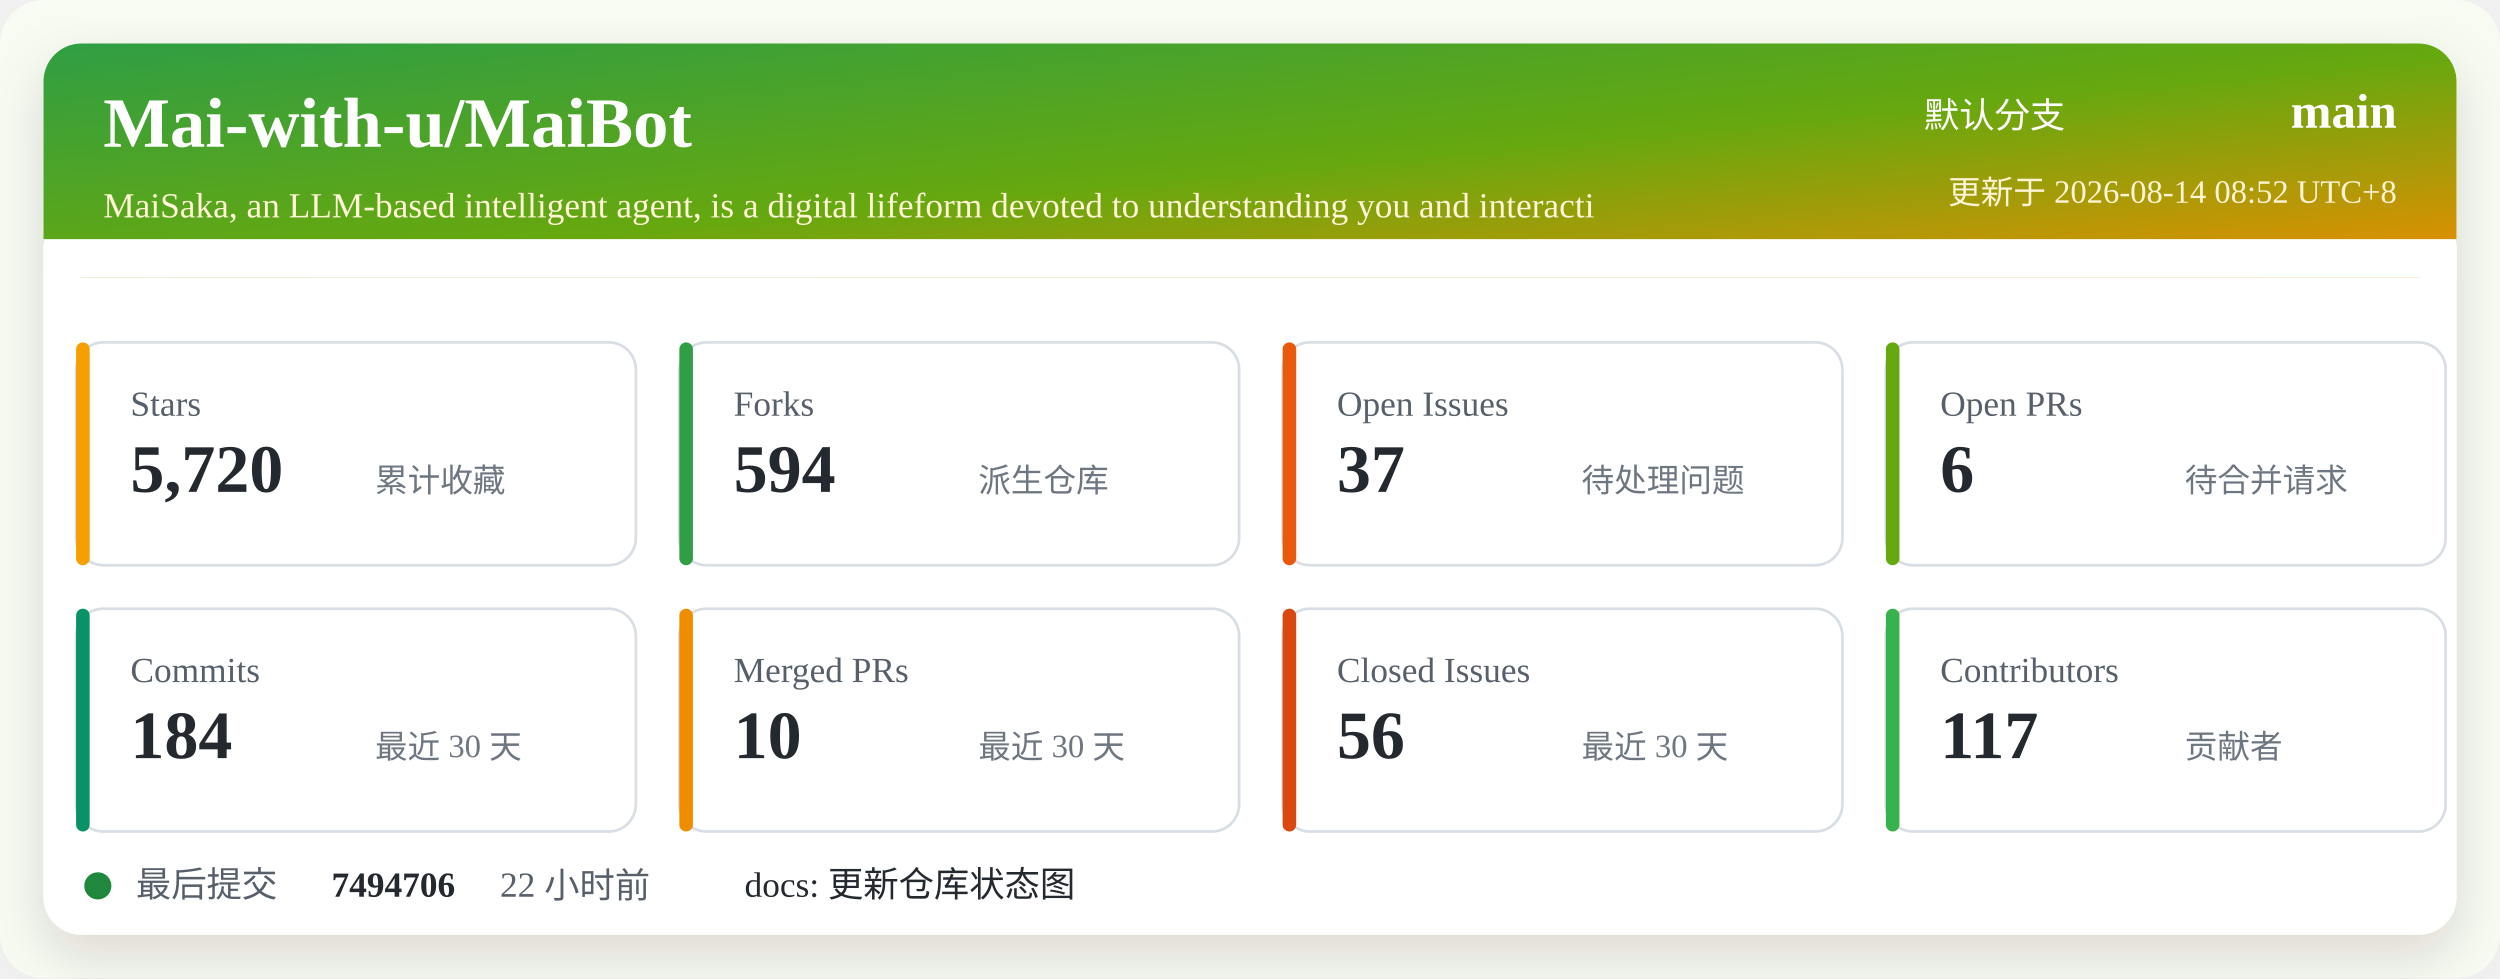
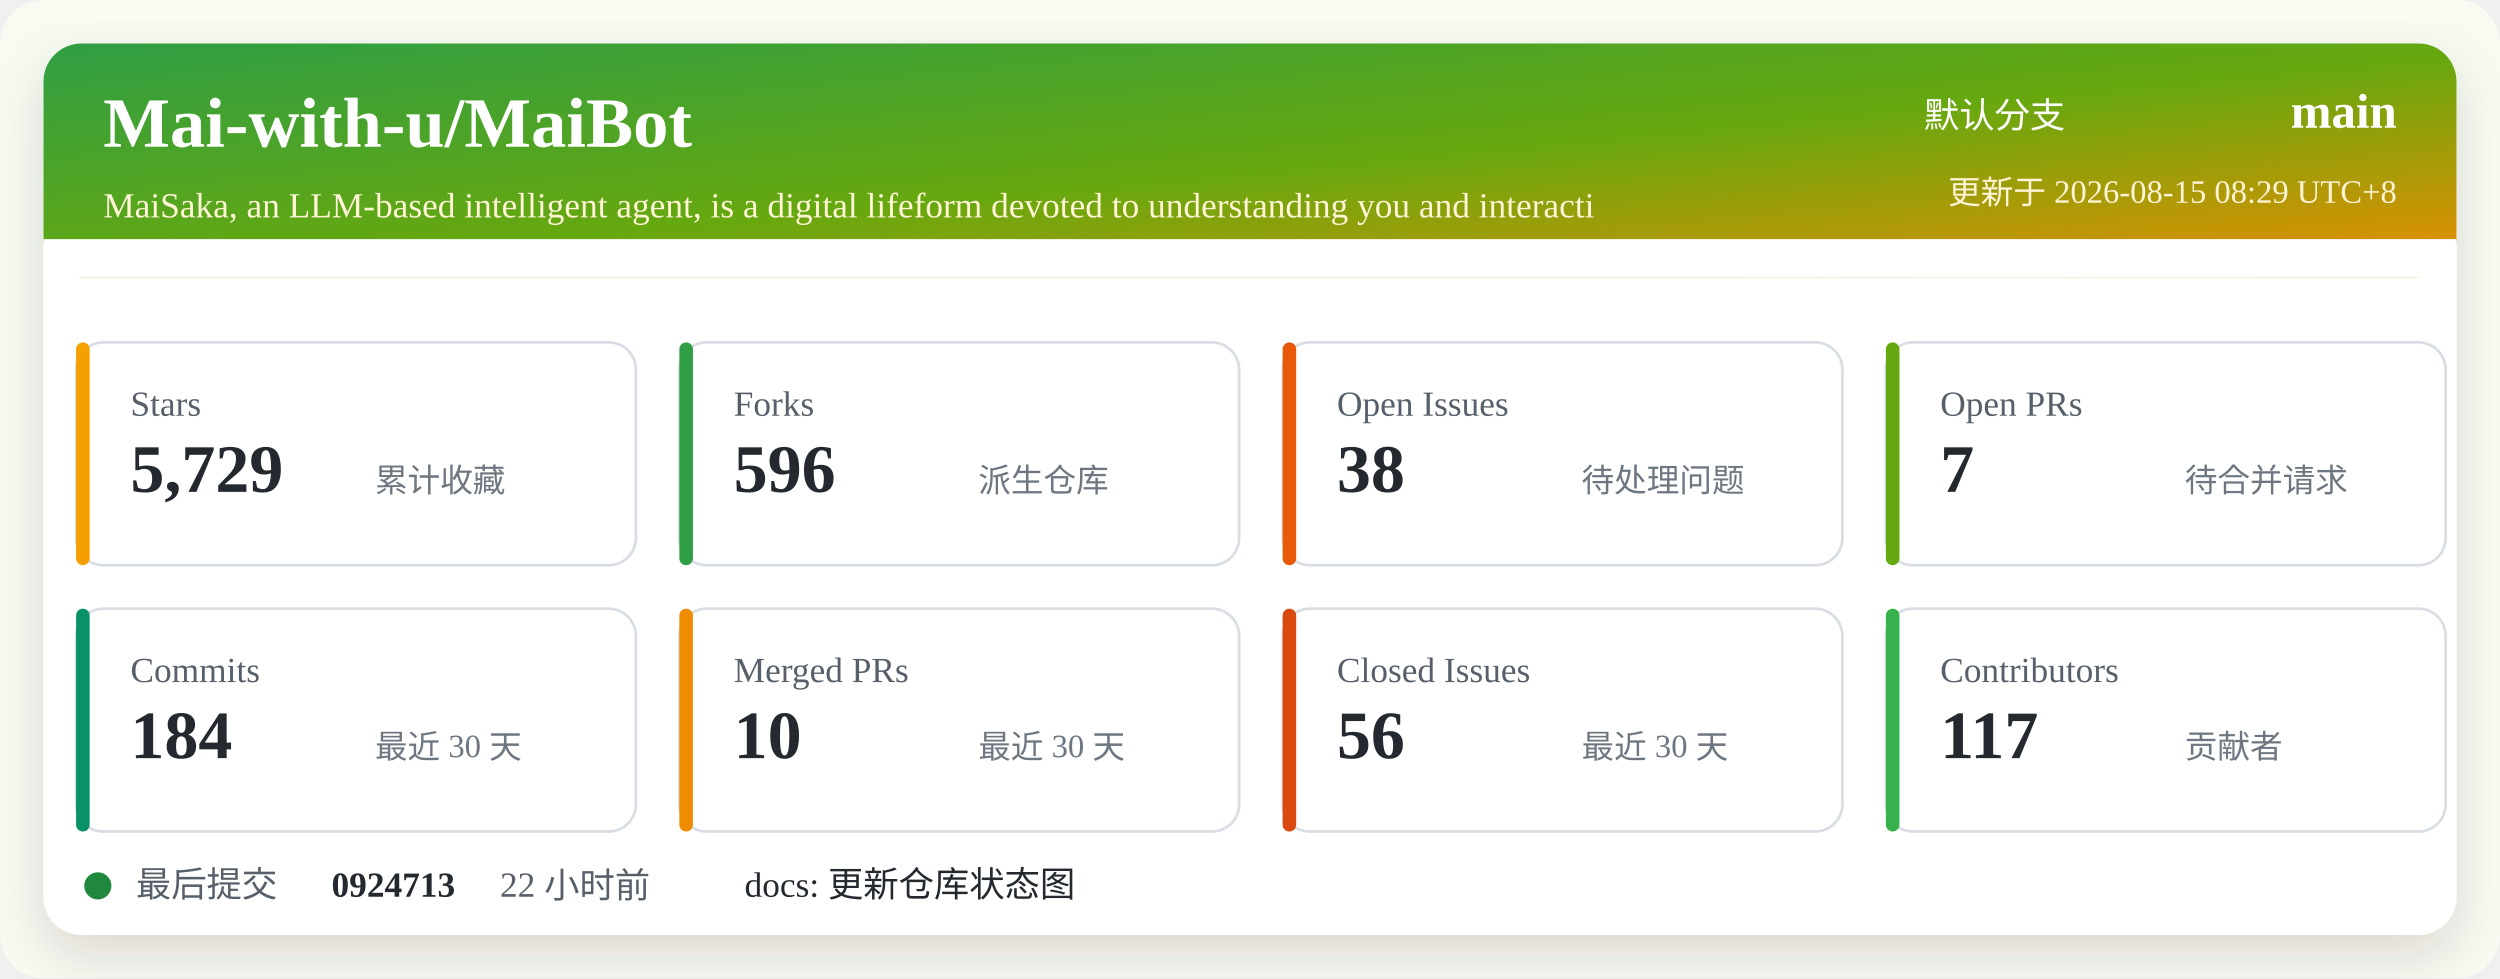
<svg xmlns="http://www.w3.org/2000/svg" width="920" height="360" viewBox="0 0 920 360" role="img" aria-labelledby="title desc">
  <defs>
    <linearGradient id="header" x1="0" x2="1" y1="0" y2="1">
      <stop offset="0%" stop-color="#2f9e44" />
      <stop offset="52%" stop-color="#66a80f" />
      <stop offset="100%" stop-color="#f08c00" />
    </linearGradient>
    <filter id="shadow" x="-5%" y="-5%" width="110%" height="110%">
      <feDropShadow dx="0" dy="8" stdDeviation="10" flood-color="#2b2318" flood-opacity="0.14" />
    </filter>
  </defs>
  <rect width="920" height="360" rx="16" fill="#f7fbf2" />
  <rect x="16" y="16" width="888" height="328" rx="14" fill="#ffffff" filter="url(#shadow)" />
  <rect x="16" y="16" width="888" height="86" rx="14" fill="url(#header)" />
  <path d="M16 88 H904 V102 H16 Z" fill="#ffffff" />
  <text x="38" y="54" fill="#ffffff" font-size="26" font-weight="700">Mai-with-u/MaiBot</text>
  <text x="38" y="80" fill="#fff4d6" font-size="13">MaiSaka, an LLM-based intelligent agent, is a digital lifeform devoted to understanding you and interacti</text>
  <text x="760" y="47" fill="#ffffff" font-size="13" text-anchor="end">默认分支</text>
  <text x="882" y="47" fill="#ffffff" font-size="18" font-weight="700" text-anchor="end">main</text>
-   <text x="882" y="75" fill="#fff4d6" font-size="12" text-anchor="end">更新于 2026-08-14 08:52 UTC+8</text>
+   <text x="882" y="75" fill="#fff4d6" font-size="12" text-anchor="end">更新于 2026-08-15 08:29 UTC+8</text>
  <g transform="translate(28 126)">
    <rect width="206" height="82" rx="10" fill="#ffffff" stroke="#d8dee4" />
    <rect x="0" y="0" width="5" height="82" rx="2.5" fill="#f59f00" />
    <text x="20" y="27" fill="#57606a" font-size="13">Stars</text>
-     <text x="20" y="55" fill="#24292f" font-size="25" font-weight="700">5,720</text>
+     <text x="20" y="55" fill="#24292f" font-size="25" font-weight="700">5,729</text>
    <text x="110" y="55" fill="#6e7781" font-size="12">累计收藏</text>
  </g>
  <g transform="translate(250 126)">
    <rect width="206" height="82" rx="10" fill="#ffffff" stroke="#d8dee4" />
    <rect x="0" y="0" width="5" height="82" rx="2.5" fill="#2f9e44" />
    <text x="20" y="27" fill="#57606a" font-size="13">Forks</text>
-     <text x="20" y="55" fill="#24292f" font-size="25" font-weight="700">594</text>
+     <text x="20" y="55" fill="#24292f" font-size="25" font-weight="700">596</text>
    <text x="110" y="55" fill="#6e7781" font-size="12">派生仓库</text>
  </g>
  <g transform="translate(472 126)">
    <rect width="206" height="82" rx="10" fill="#ffffff" stroke="#d8dee4" />
    <rect x="0" y="0" width="5" height="82" rx="2.5" fill="#e8590c" />
    <text x="20" y="27" fill="#57606a" font-size="13">Open Issues</text>
-     <text x="20" y="55" fill="#24292f" font-size="25" font-weight="700">37</text>
+     <text x="20" y="55" fill="#24292f" font-size="25" font-weight="700">38</text>
    <text x="110" y="55" fill="#6e7781" font-size="12">待处理问题</text>
  </g>
  <g transform="translate(694 126)">
    <rect width="206" height="82" rx="10" fill="#ffffff" stroke="#d8dee4" />
    <rect x="0" y="0" width="5" height="82" rx="2.5" fill="#66a80f" />
    <text x="20" y="27" fill="#57606a" font-size="13">Open PRs</text>
-     <text x="20" y="55" fill="#24292f" font-size="25" font-weight="700">6</text>
+     <text x="20" y="55" fill="#24292f" font-size="25" font-weight="700">7</text>
    <text x="110" y="55" fill="#6e7781" font-size="12">待合并请求</text>
  </g>
  <g transform="translate(28 224)">
    <rect width="206" height="82" rx="10" fill="#ffffff" stroke="#d8dee4" />
    <rect x="0" y="0" width="5" height="82" rx="2.5" fill="#099268" />
    <text x="20" y="27" fill="#57606a" font-size="13">Commits</text>
    <text x="20" y="55" fill="#24292f" font-size="25" font-weight="700">184</text>
    <text x="110" y="55" fill="#6e7781" font-size="12">最近 30 天</text>
  </g>
  <g transform="translate(250 224)">
    <rect width="206" height="82" rx="10" fill="#ffffff" stroke="#d8dee4" />
    <rect x="0" y="0" width="5" height="82" rx="2.5" fill="#f08c00" />
    <text x="20" y="27" fill="#57606a" font-size="13">Merged PRs</text>
    <text x="20" y="55" fill="#24292f" font-size="25" font-weight="700">10</text>
    <text x="110" y="55" fill="#6e7781" font-size="12">最近 30 天</text>
  </g>
  <g transform="translate(472 224)">
    <rect width="206" height="82" rx="10" fill="#ffffff" stroke="#d8dee4" />
    <rect x="0" y="0" width="5" height="82" rx="2.5" fill="#d9480f" />
    <text x="20" y="27" fill="#57606a" font-size="13">Closed Issues</text>
    <text x="20" y="55" fill="#24292f" font-size="25" font-weight="700">56</text>
    <text x="110" y="55" fill="#6e7781" font-size="12">最近 30 天</text>
  </g>
  <g transform="translate(694 224)">
    <rect width="206" height="82" rx="10" fill="#ffffff" stroke="#d8dee4" />
    <rect x="0" y="0" width="5" height="82" rx="2.5" fill="#37b24d" />
    <text x="20" y="27" fill="#57606a" font-size="13">Contributors</text>
    <text x="20" y="55" fill="#24292f" font-size="25" font-weight="700">117</text>
    <text x="110" y="55" fill="#6e7781" font-size="12">贡献者</text>
  </g>
  <g transform="translate(28 318)">
    <circle cx="8" cy="8" r="5" fill="#1f883d" />
    <text x="22" y="12" fill="#57606a" font-size="13">最后提交</text>
-     <text x="94" y="12" fill="#24292f" font-size="13" font-weight="700">7494706</text>
+     <text x="94" y="12" fill="#24292f" font-size="13" font-weight="700">0924713</text>
    <text x="156" y="12" fill="#57606a" font-size="13">22 小时前</text>
    <text x="246" y="12" fill="#24292f" font-size="13">docs: 更新仓库状态图</text>
  </g>
</svg>
